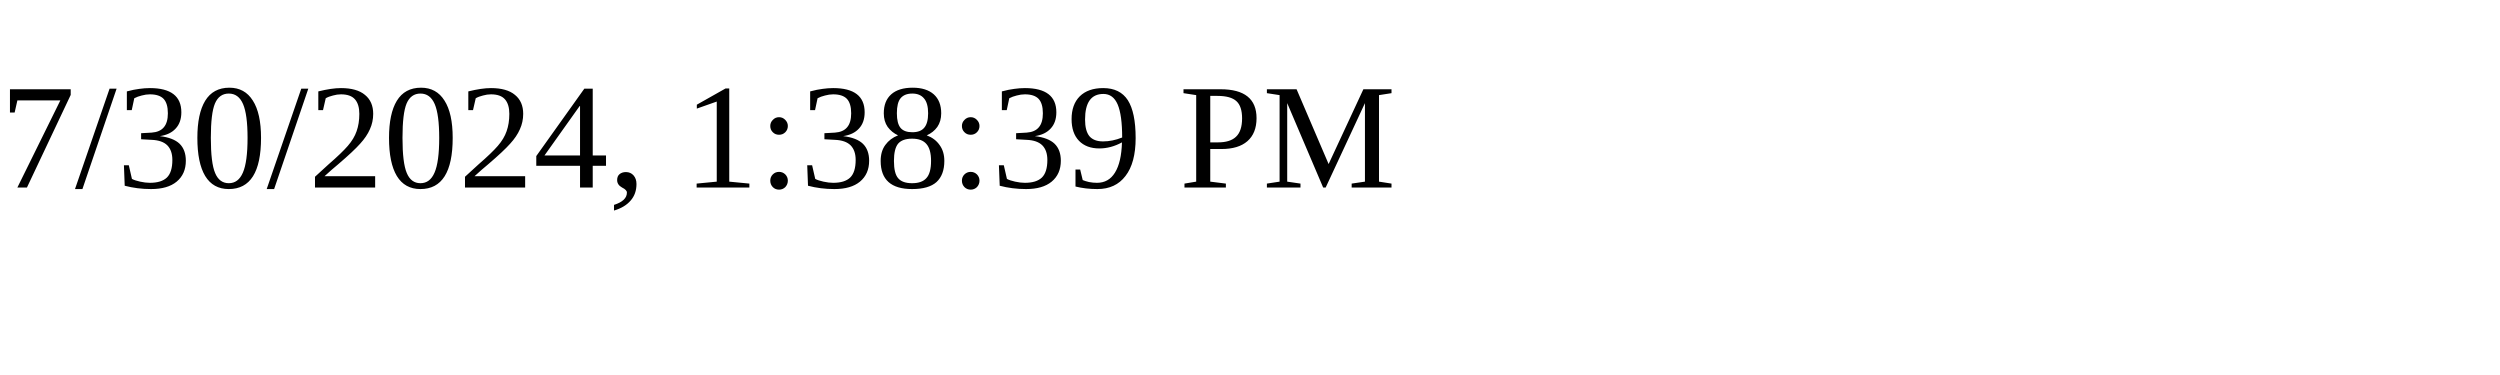
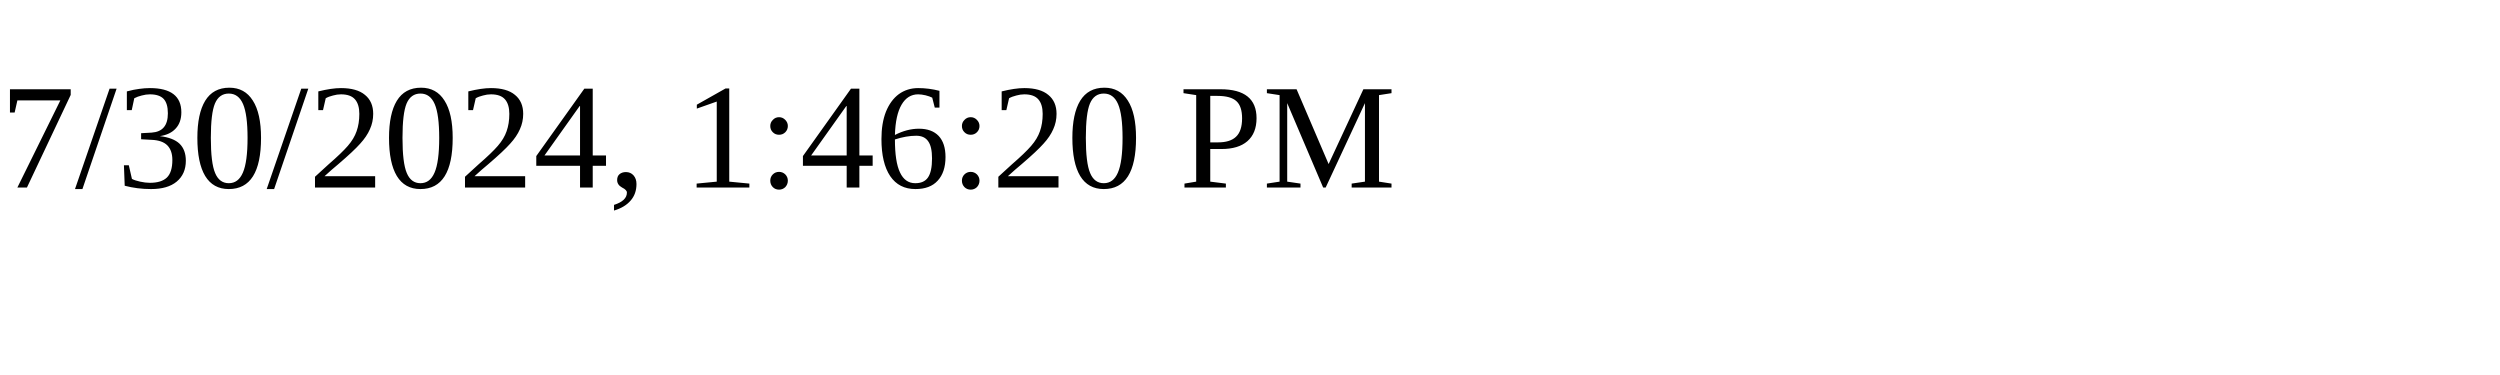
<svg xmlns="http://www.w3.org/2000/svg" height="30" width="200">
-   <text x="0" y="15">7/30/2024, 1:38:39 PM</text>
+   <text x="0" y="15">7/30/2024, 1:46:20 PM</text>
</svg>
